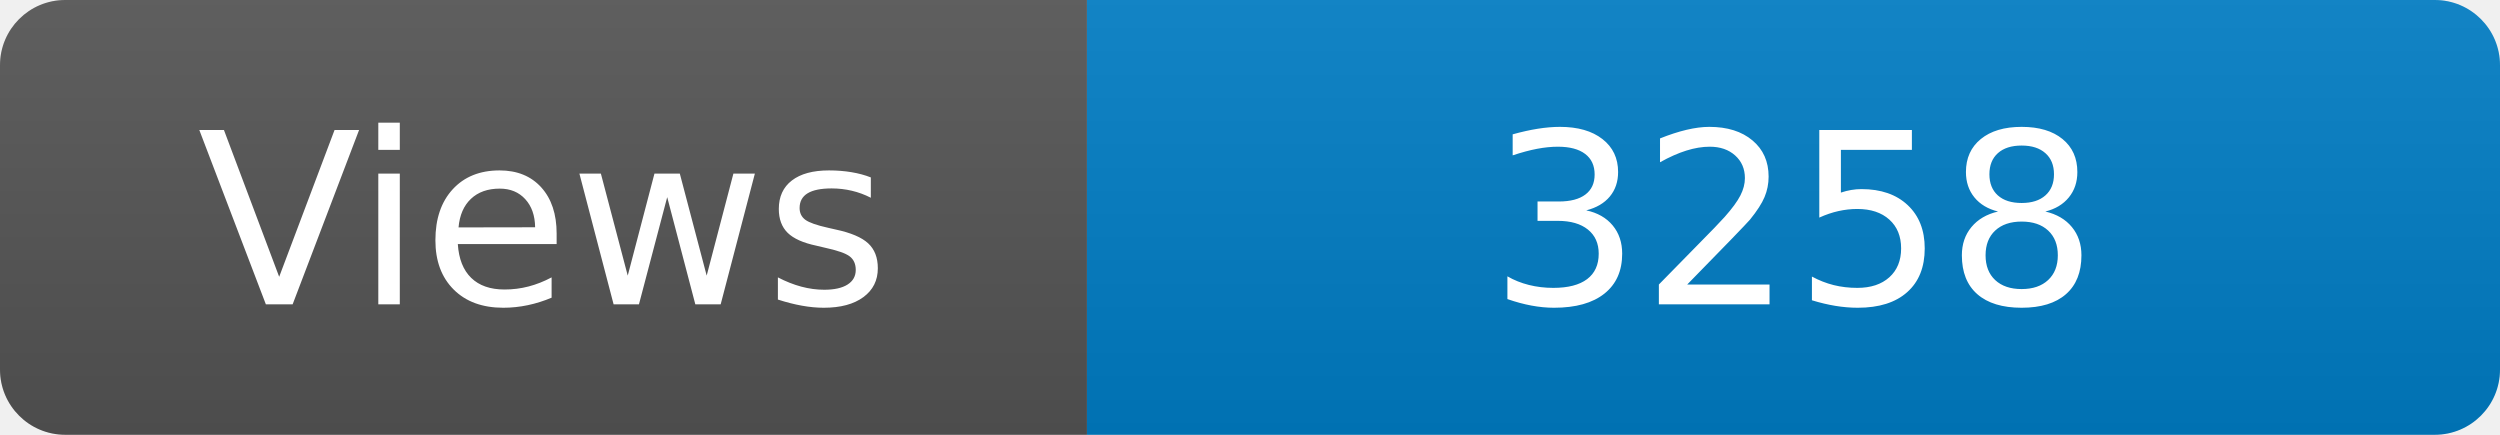
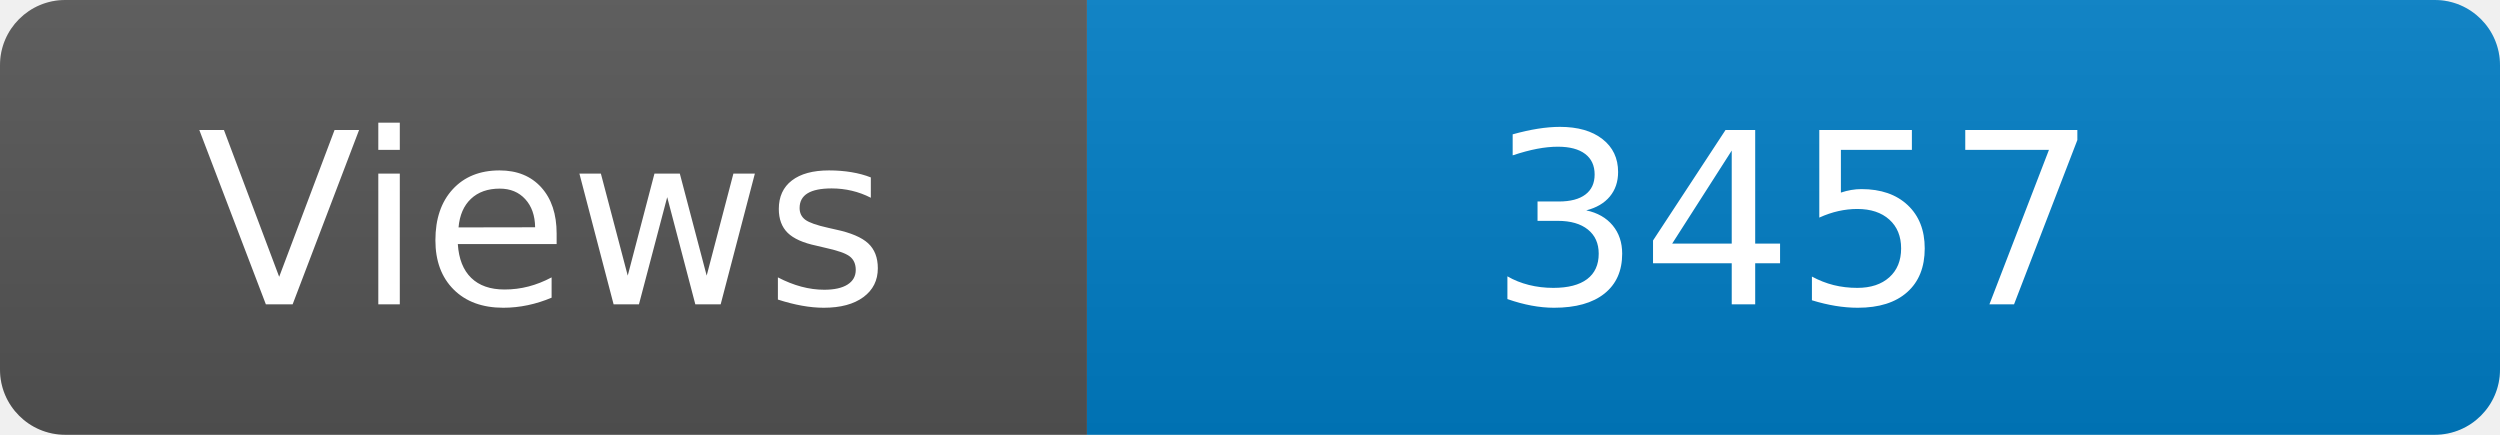
<svg xmlns="http://www.w3.org/2000/svg" width="115" height="20" role="img" aria-label="Maintained?: yes">
  <linearGradient id="s" x2="0" y2="100%">
    <stop offset="0" stop-color="#bbb" stop-opacity=".1" />
    <stop offset="1" stop-opacity=".1" />
  </linearGradient>
  <clipPath id="r">
    <rect width="115" height="20" rx="3" fill="#fff" />
  </clipPath>
  <g clip-path="url(#r)">
    <rect width="50" height="20" fill="#555" />
    <rect x="50" width="160" height="20" fill="#007ec6" />
    <rect width="115" height="20" fill="url(#s)" />
  </g>
  <g fill="#fff" text-anchor="middle" font-family="Verdana,Geneva,DejaVu Sans,sans-serif" font-size="110">
    <text x="250" y="140" transform="scale(.1)" fill="#fff">Views</text>
-     <text x="825" y="140" transform="scale(.1)" fill="#fff">3258</text>
+     <text x="825" y="140" transform="scale(.1)" fill="#fff">3457</text>
  </g>
</svg>
